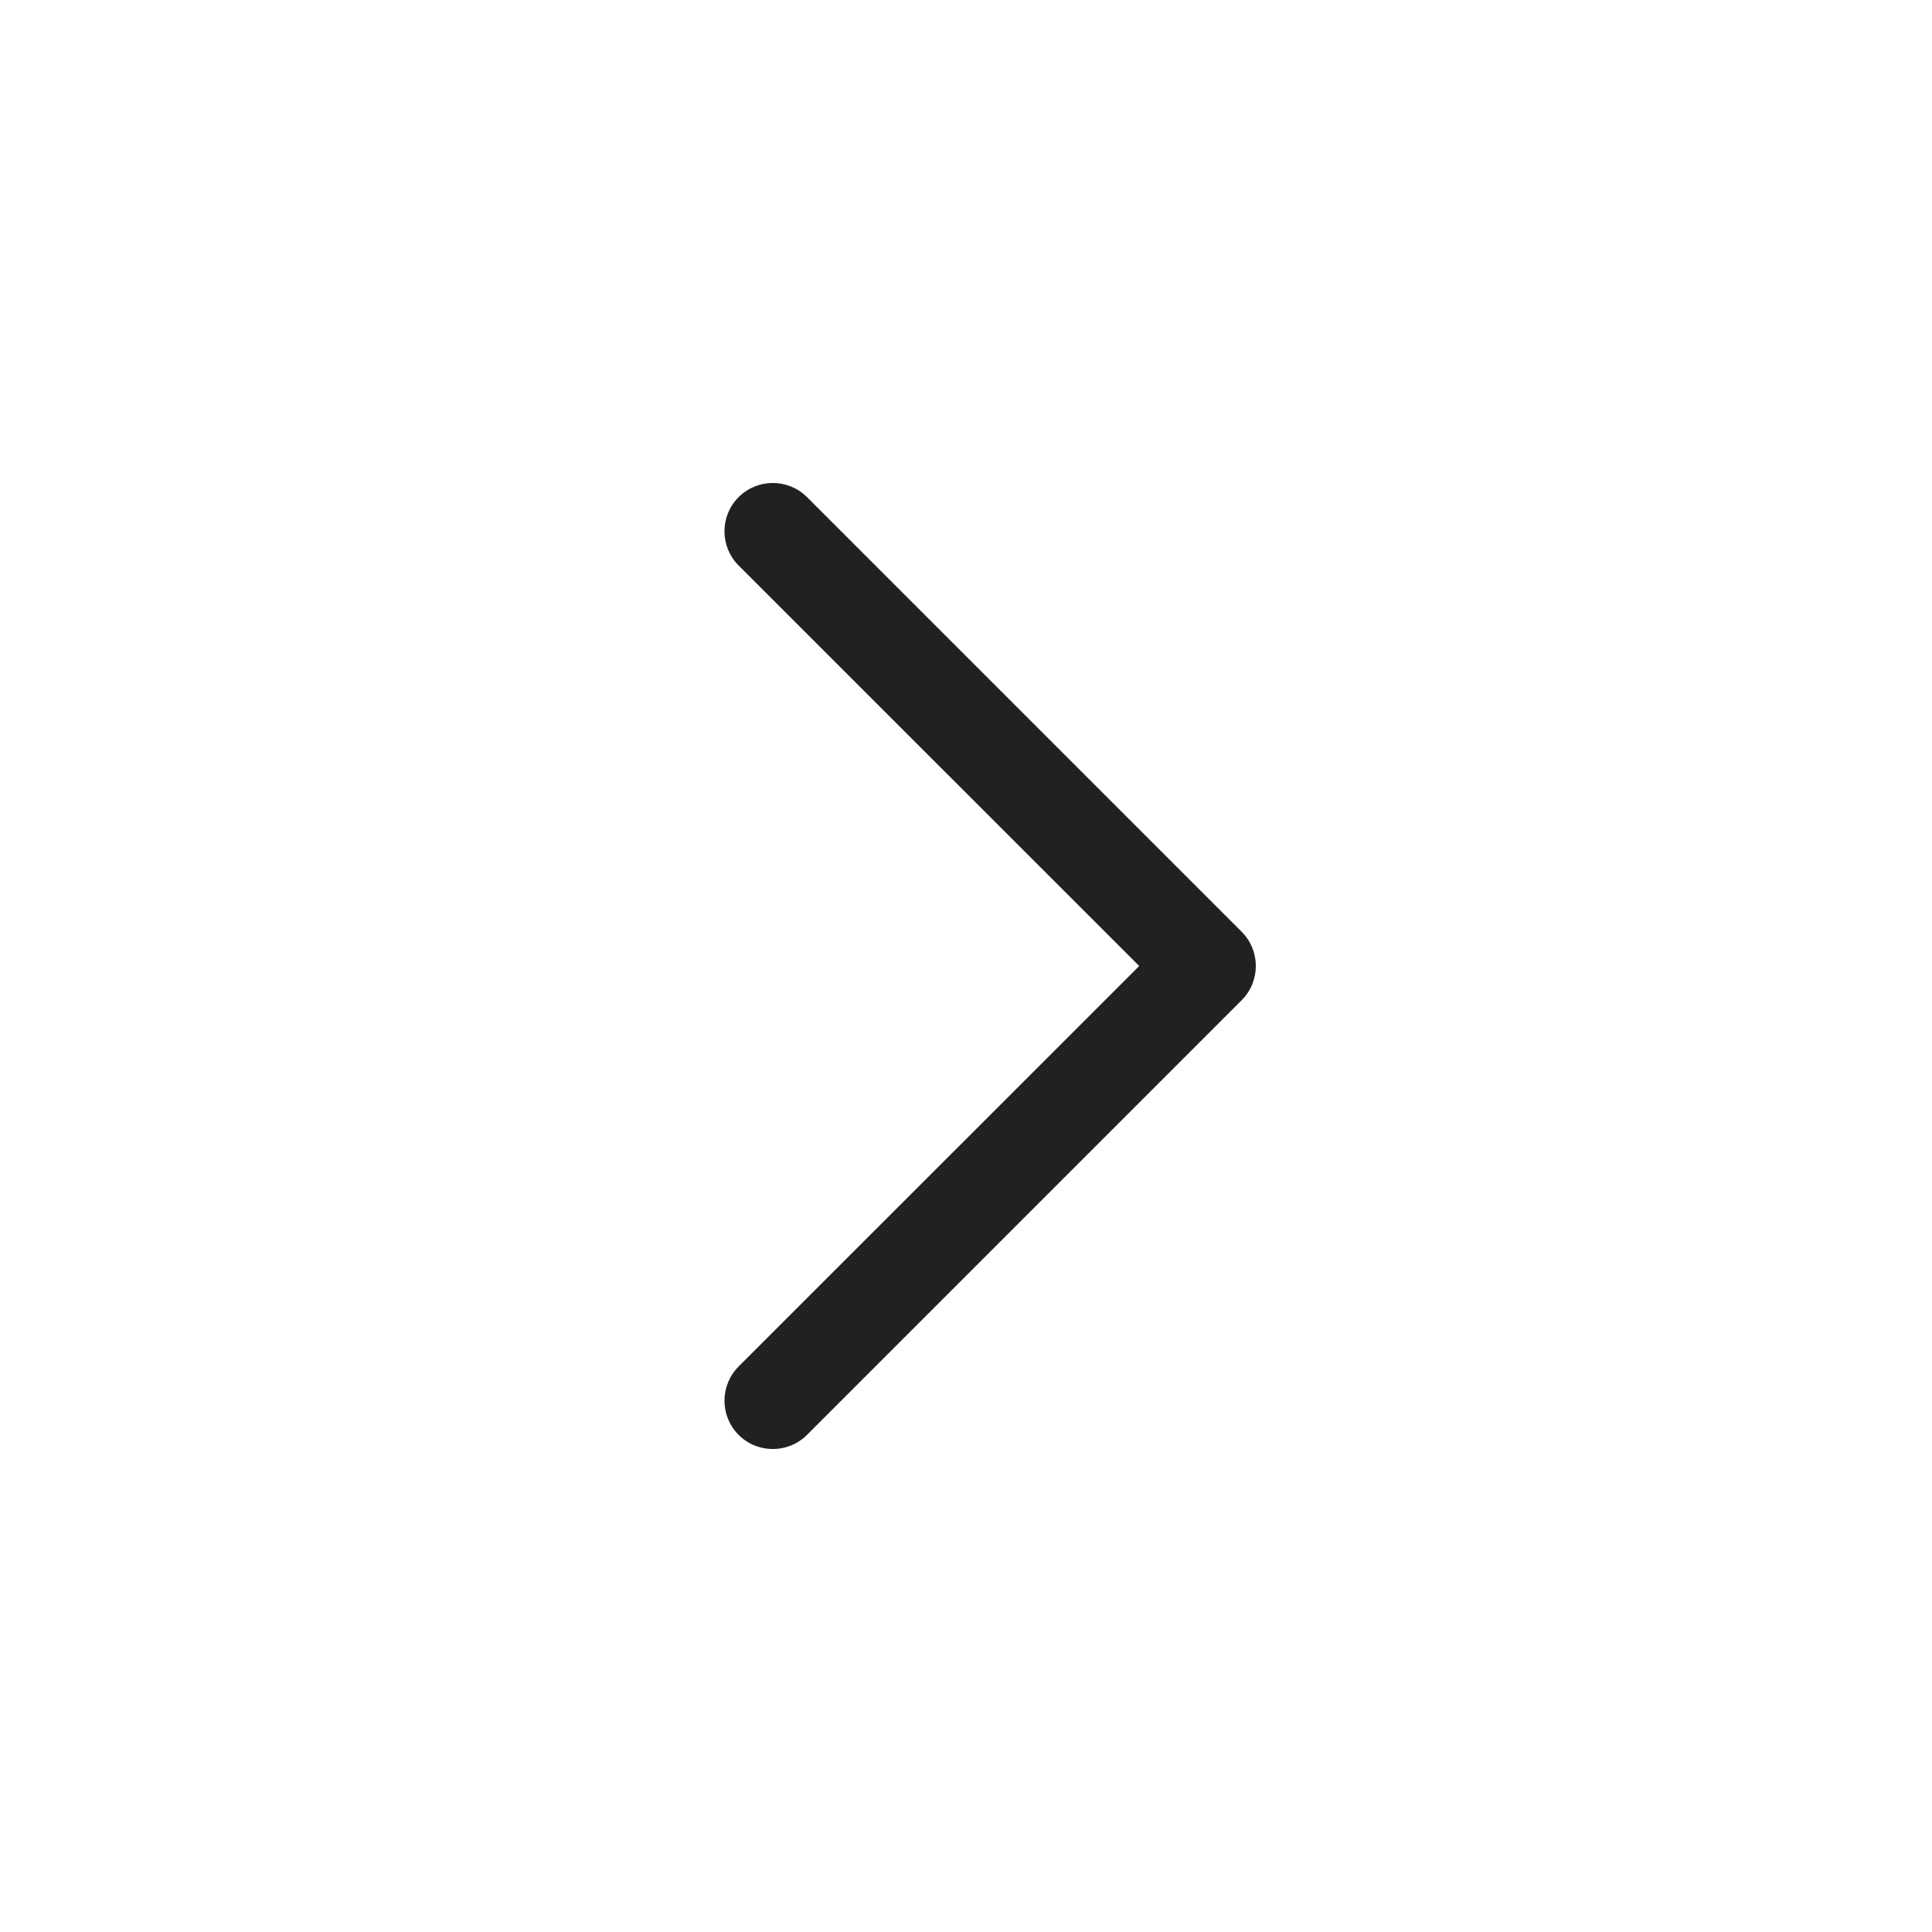
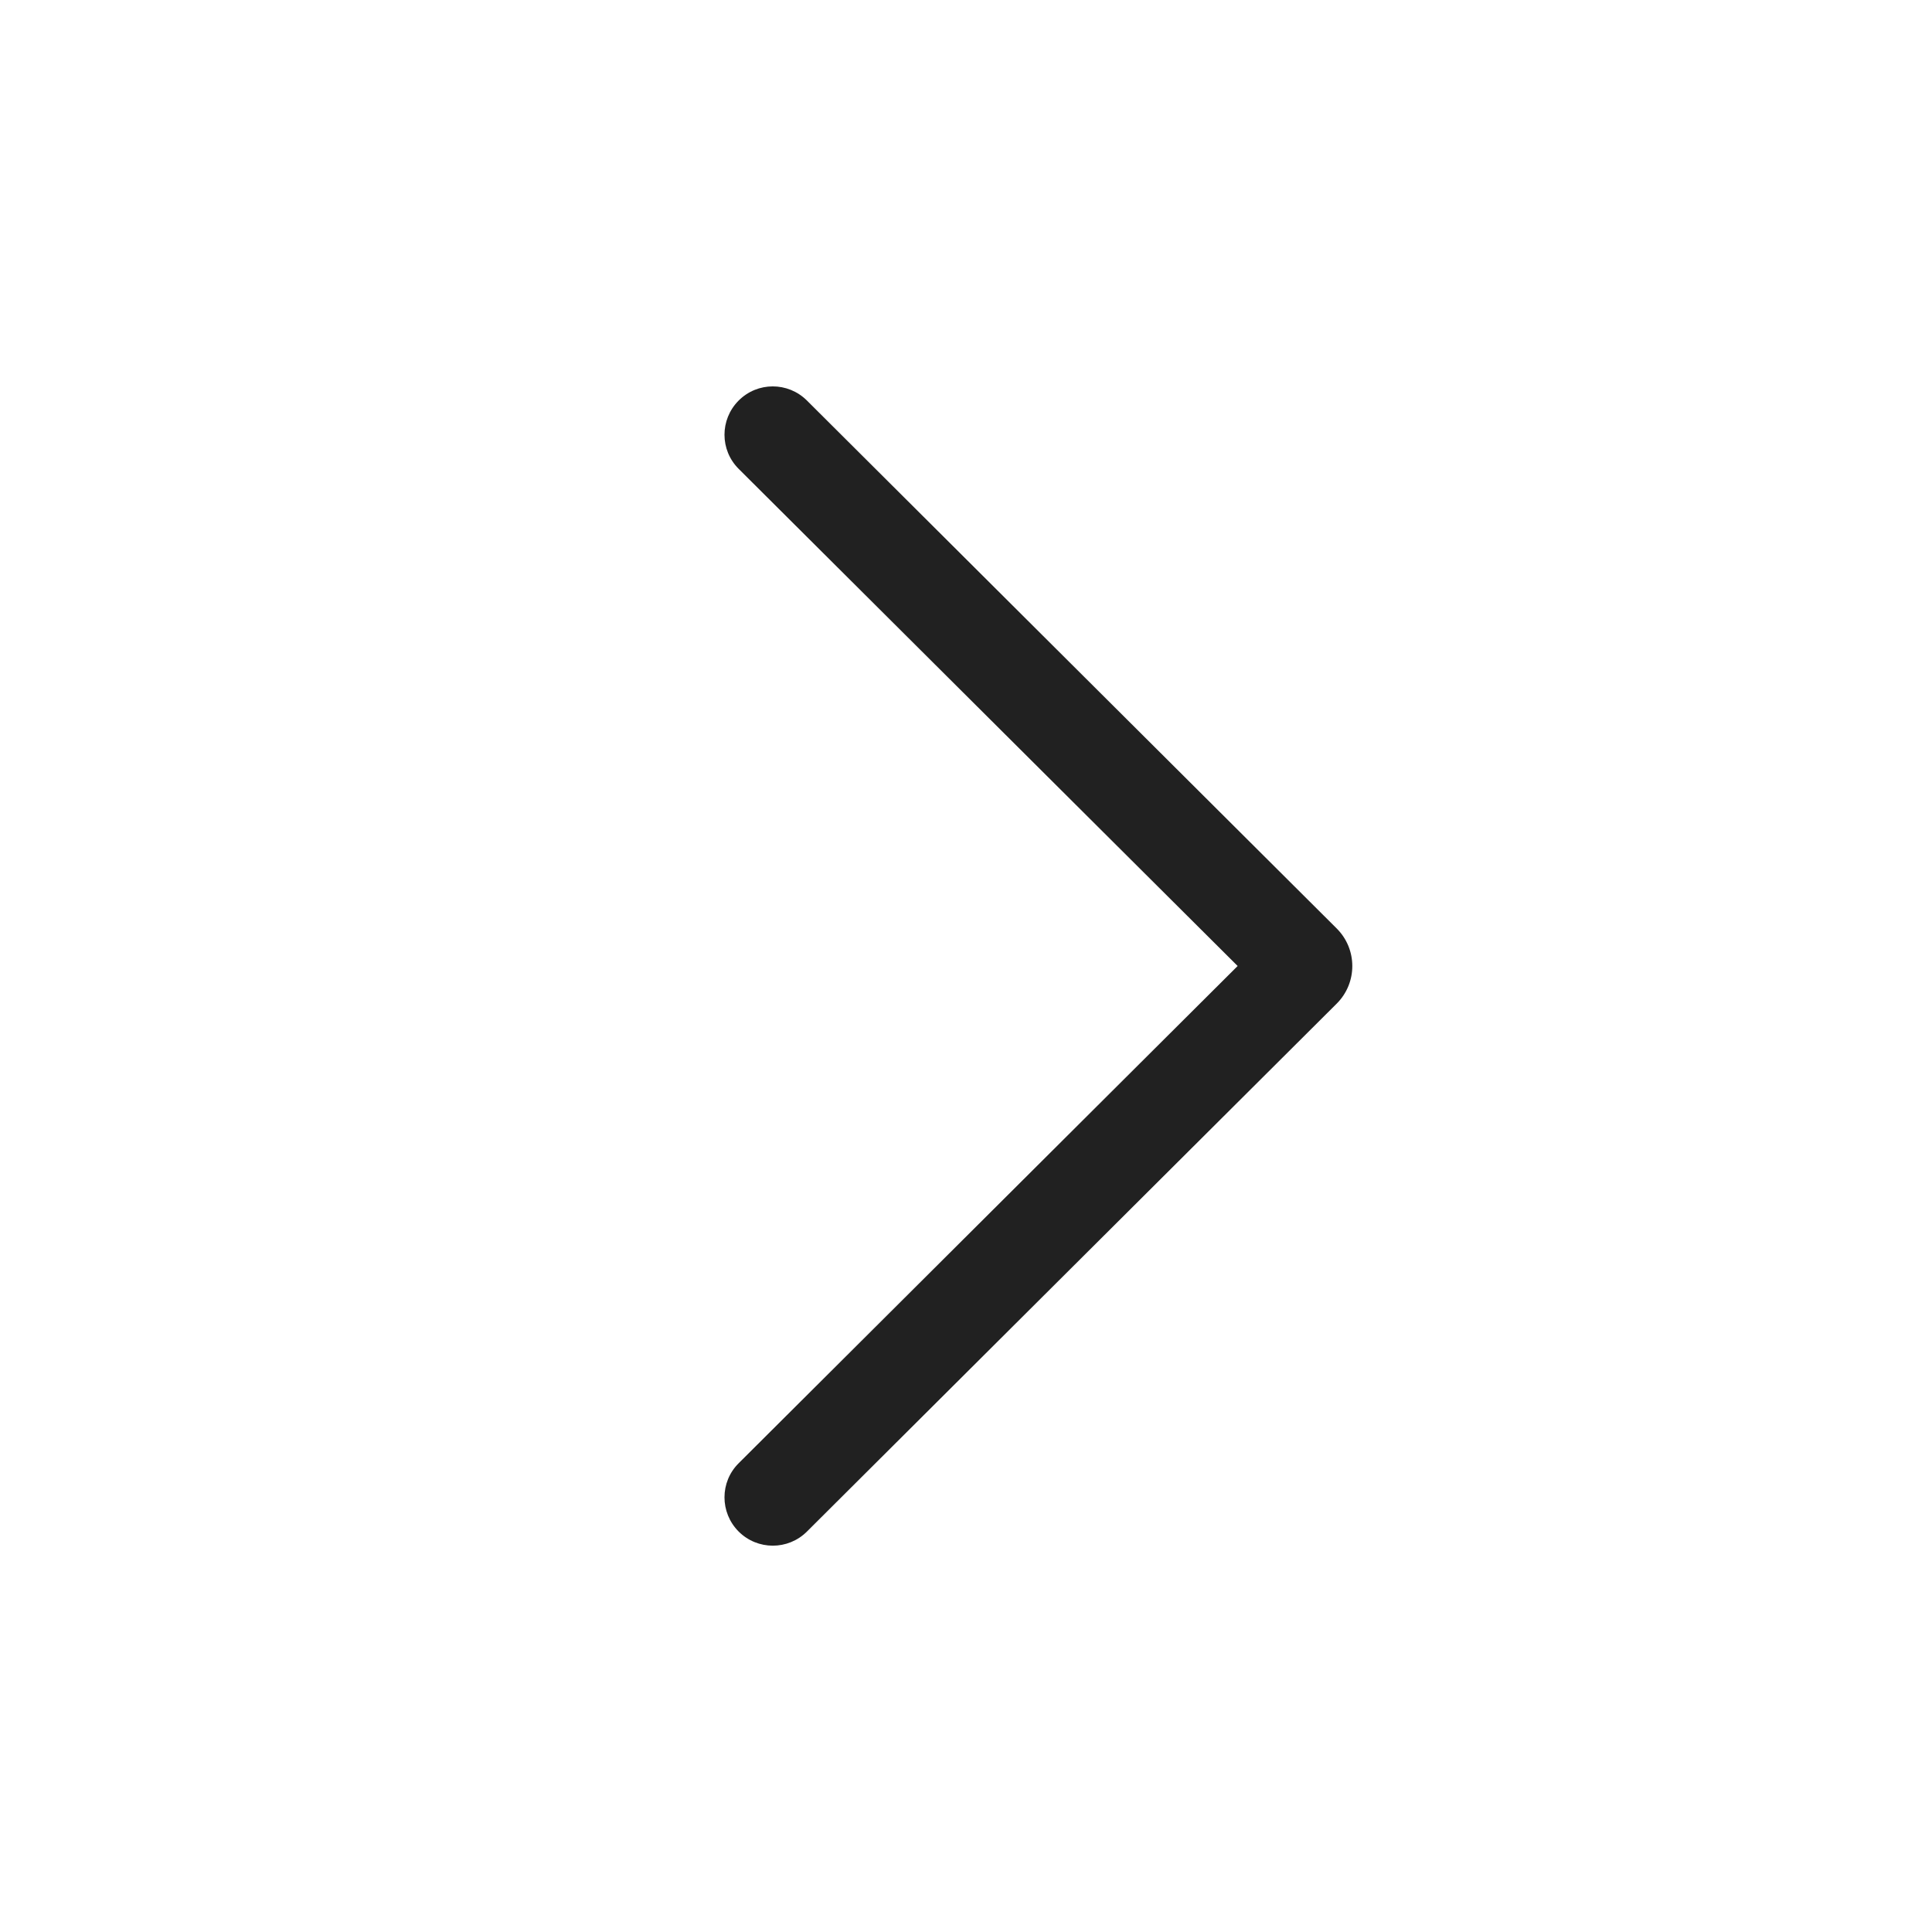
- <svg xmlns="http://www.w3.org/2000/svg" width="20px" height="20px" viewBox="0 0 20 20" version="1.1">
-   <g id="🔍-System-Icons" stroke="none" stroke-width="1" fill="none" fill-rule="evenodd">
-     <g id="ic_fluent_chevron_right_20_regular" fill="#212121" fill-rule="nonzero">
-       <path d="M7.646,5.854 C7.451,5.658 7.451,5.342 7.646,5.146 C7.842,4.951 8.158,4.951 8.354,5.146 L12.854,9.646 C13.049,9.842 13.049,10.158 12.854,10.354 L8.354,14.854 C8.158,15.049 7.842,15.049 7.646,14.854 C7.451,14.658 7.451,14.342 7.646,14.146 L11.793,10 L7.646,5.854 Z" id="🎨-Color" />
-     </g>
-   </g>
+ <svg xmlns="http://www.w3.org/2000/svg" width="20" height="20" viewBox="0 0 20 20" fill="none">
+   <path d="M7.646 4.147C7.841 3.951 8.157 3.951 8.353 4.146L13.837 9.611C14.053 9.826 14.053 10.175 13.837 10.39L8.353 15.855C8.157 16.05 7.841 16.049 7.646 15.854C7.451 15.658 7.451 15.341 7.647 15.147L12.812 10L7.647 4.854C7.451 4.659 7.451 4.343 7.646 4.147Z" fill="#212121" />
</svg>
